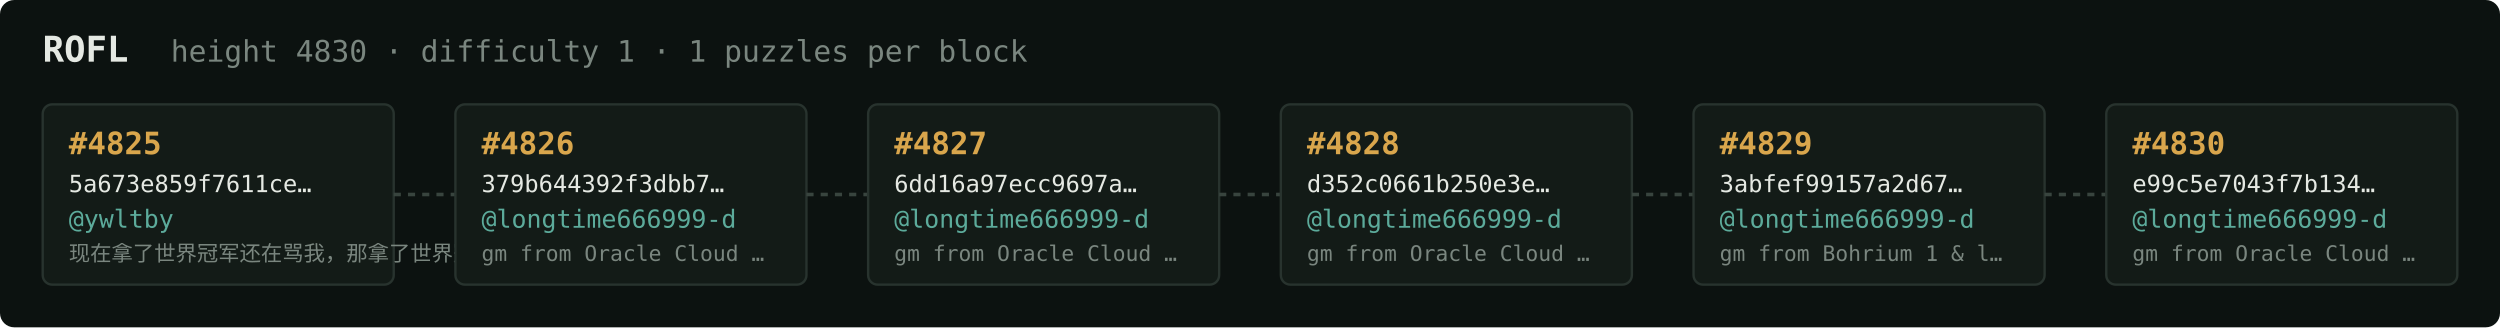
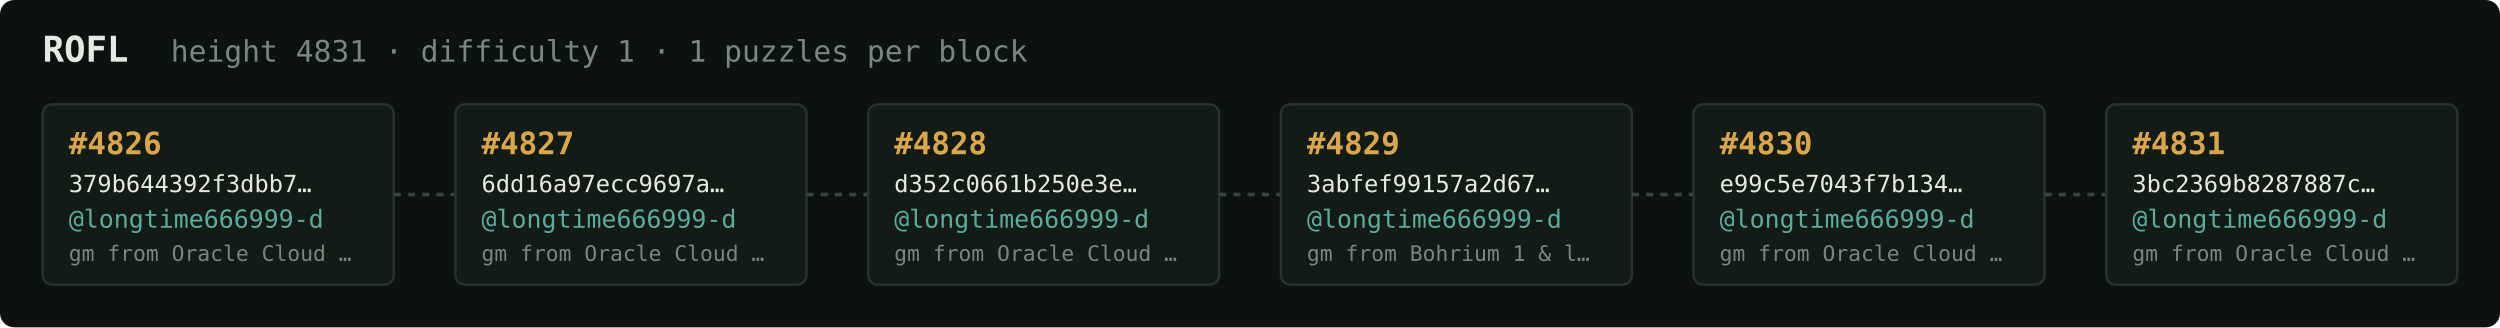
<svg xmlns="http://www.w3.org/2000/svg" width="1054" height="138" viewBox="0 0 1054 138" font-family="ui-monospace,SFMono-Regular,Menlo,monospace">
  <rect fill="#0c1210" width="1054" height="138" rx="6" />
  <text x="18" y="26" fill="#e5e9e3" font-size="15" font-weight="700">ROFL</text>
-   <text x="72" y="26" fill="#7a867f" font-size="12.5">height 4830 · difficulty 1 · 1 puzzles per block</text>
+   <text x="72" y="26" fill="#7a867f" font-size="12.5">height 4831 · difficulty 1 · 1 puzzles per block</text>
  <rect x="18" y="44" width="148" height="76" rx="4" fill="#131b17" stroke="#28332e" stroke-width="1" />
-   <text x="29" y="65" fill="#d9a64c" font-size="13" font-weight="700">#4825</text>
-   <text x="29" y="81" fill="#e5e9e3" font-size="10">5a673e859f7611ce…</text>
-   <text x="29" y="96" fill="#5cab9b" font-size="10.5">@ywltby</text>
-   <text x="29" y="110" fill="#7a867f" font-size="9">现在拿了世界冠军还在骂我，那拿了世界冠军有…</text>
+   <text x="29" y="65" fill="#d9a64c" font-size="13" font-weight="700">#4826</text>
+   <text x="29" y="81" fill="#e5e9e3" font-size="10">379b644392f3dbb7…</text>
+   <text x="29" y="96" fill="#5cab9b" font-size="10.5">@longtime666999-d</text>
+   <text x="29" y="110" fill="#7a867f" font-size="9">gm from Oracle Cloud …</text>
  <line x1="166" y1="82.0" x2="192" y2="82.0" stroke="#38443e" stroke-width="1.5" stroke-dasharray="3 3" />
  <rect x="192" y="44" width="148" height="76" rx="4" fill="#131b17" stroke="#28332e" stroke-width="1" />
-   <text x="203" y="65" fill="#d9a64c" font-size="13" font-weight="700">#4826</text>
-   <text x="203" y="81" fill="#e5e9e3" font-size="10">379b644392f3dbb7…</text>
+   <text x="203" y="65" fill="#d9a64c" font-size="13" font-weight="700">#4827</text>
+   <text x="203" y="81" fill="#e5e9e3" font-size="10">6dd16a97ecc9697a…</text>
  <text x="203" y="96" fill="#5cab9b" font-size="10.5">@longtime666999-d</text>
  <text x="203" y="110" fill="#7a867f" font-size="9">gm from Oracle Cloud …</text>
  <line x1="340" y1="82.0" x2="366" y2="82.0" stroke="#38443e" stroke-width="1.5" stroke-dasharray="3 3" />
  <rect x="366" y="44" width="148" height="76" rx="4" fill="#131b17" stroke="#28332e" stroke-width="1" />
-   <text x="377" y="65" fill="#d9a64c" font-size="13" font-weight="700">#4827</text>
-   <text x="377" y="81" fill="#e5e9e3" font-size="10">6dd16a97ecc9697a…</text>
+   <text x="377" y="65" fill="#d9a64c" font-size="13" font-weight="700">#4828</text>
+   <text x="377" y="81" fill="#e5e9e3" font-size="10">d352c0661b250e3e…</text>
  <text x="377" y="96" fill="#5cab9b" font-size="10.5">@longtime666999-d</text>
  <text x="377" y="110" fill="#7a867f" font-size="9">gm from Oracle Cloud …</text>
  <line x1="514" y1="82.0" x2="540" y2="82.0" stroke="#38443e" stroke-width="1.5" stroke-dasharray="3 3" />
  <rect x="540" y="44" width="148" height="76" rx="4" fill="#131b17" stroke="#28332e" stroke-width="1" />
-   <text x="551" y="65" fill="#d9a64c" font-size="13" font-weight="700">#4828</text>
-   <text x="551" y="81" fill="#e5e9e3" font-size="10">d352c0661b250e3e…</text>
+   <text x="551" y="65" fill="#d9a64c" font-size="13" font-weight="700">#4829</text>
+   <text x="551" y="81" fill="#e5e9e3" font-size="10">3abfef99157a2d67…</text>
  <text x="551" y="96" fill="#5cab9b" font-size="10.5">@longtime666999-d</text>
-   <text x="551" y="110" fill="#7a867f" font-size="9">gm from Oracle Cloud …</text>
+   <text x="551" y="110" fill="#7a867f" font-size="9">gm from Bohrium 1 &amp; l…</text>
  <line x1="688" y1="82.0" x2="714" y2="82.0" stroke="#38443e" stroke-width="1.5" stroke-dasharray="3 3" />
  <rect x="714" y="44" width="148" height="76" rx="4" fill="#131b17" stroke="#28332e" stroke-width="1" />
-   <text x="725" y="65" fill="#d9a64c" font-size="13" font-weight="700">#4829</text>
-   <text x="725" y="81" fill="#e5e9e3" font-size="10">3abfef99157a2d67…</text>
+   <text x="725" y="65" fill="#d9a64c" font-size="13" font-weight="700">#4830</text>
+   <text x="725" y="81" fill="#e5e9e3" font-size="10">e99c5e7043f7b134…</text>
  <text x="725" y="96" fill="#5cab9b" font-size="10.5">@longtime666999-d</text>
-   <text x="725" y="110" fill="#7a867f" font-size="9">gm from Bohrium 1 &amp; l…</text>
+   <text x="725" y="110" fill="#7a867f" font-size="9">gm from Oracle Cloud …</text>
  <line x1="862" y1="82.0" x2="888" y2="82.0" stroke="#38443e" stroke-width="1.5" stroke-dasharray="3 3" />
  <rect x="888" y="44" width="148" height="76" rx="4" fill="#131b17" stroke="#28332e" stroke-width="1" />
-   <text x="899" y="65" fill="#d9a64c" font-size="13" font-weight="700">#4830</text>
-   <text x="899" y="81" fill="#e5e9e3" font-size="10">e99c5e7043f7b134…</text>
+   <text x="899" y="65" fill="#d9a64c" font-size="13" font-weight="700">#4831</text>
+   <text x="899" y="81" fill="#e5e9e3" font-size="10">3bc2369b8287887c…</text>
  <text x="899" y="96" fill="#5cab9b" font-size="10.5">@longtime666999-d</text>
  <text x="899" y="110" fill="#7a867f" font-size="9">gm from Oracle Cloud …</text>
</svg>
